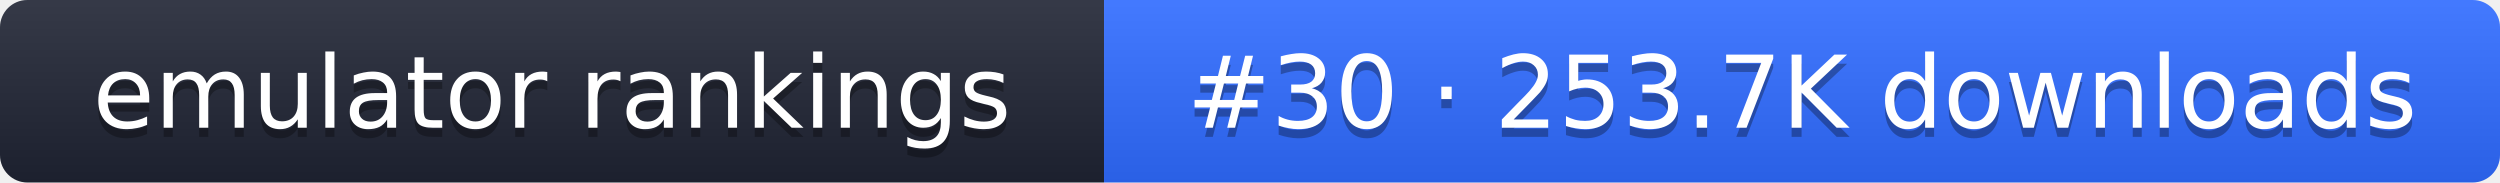
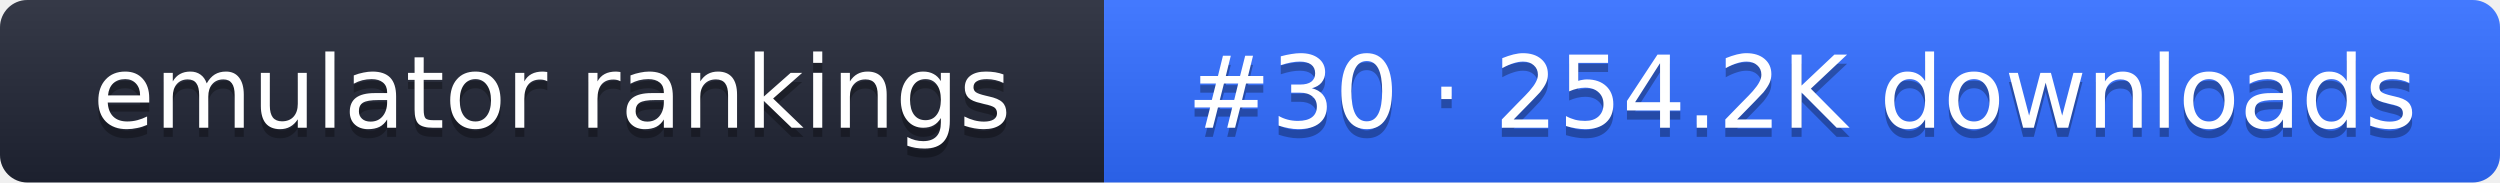
- <svg xmlns="http://www.w3.org/2000/svg" width="274" height="20" role="img" aria-label="emulator rankings: #30 · 253.7K downloads">
+ <svg xmlns="http://www.w3.org/2000/svg" width="274" height="20" role="img" aria-label="emulator rankings: #30 · 254.2K downloads">
  <linearGradient id="g" x2="0" y2="100%">
    <stop offset="0" stop-color="#fff" stop-opacity=".1" />
    <stop offset="1" stop-opacity=".1" />
  </linearGradient>
  <clipPath id="r">
    <rect width="274" height="20" rx="3" fill="#fff" />
  </clipPath>
  <g clip-path="url(#r)">
    <rect width="121" height="20" fill="#1f2433" />
    <rect x="121" width="153" height="20" fill="#2f6bff" />
    <rect width="274" height="20" fill="url(#g)" />
  </g>
  <g fill="#fff" text-anchor="middle" font-family="Verdana,DejaVu Sans,sans-serif" font-size="11">
    <text x="60.5" y="15" fill="#010101" fill-opacity=".3">emulator rankings</text>
    <text x="60.5" y="14">emulator rankings</text>
-     <text x="197.5" y="15" fill="#010101" fill-opacity=".3">#30 · 253.7K downloads</text>
-     <text x="197.5" y="14">#30 · 253.7K downloads</text>
+     <text x="197.5" y="15" fill="#010101" fill-opacity=".3">#30 · 254.2K downloads</text>
+     <text x="197.5" y="14">#30 · 254.2K downloads</text>
  </g>
</svg>
